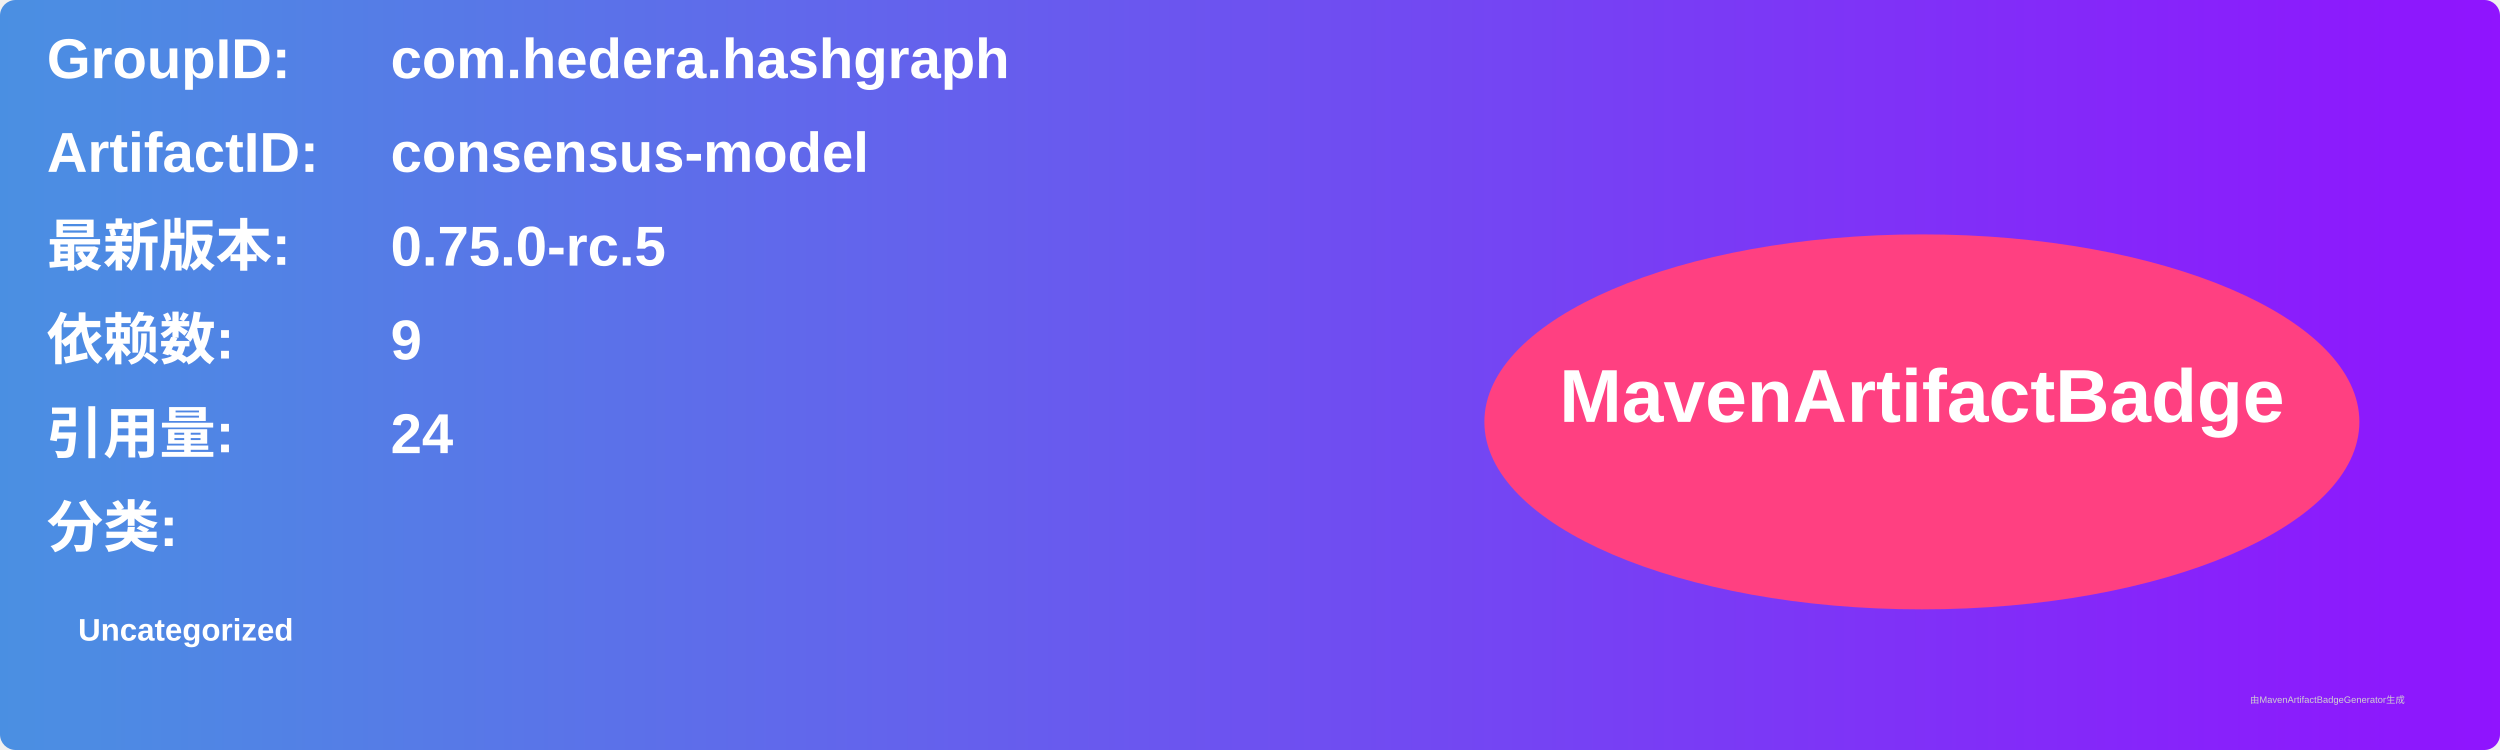
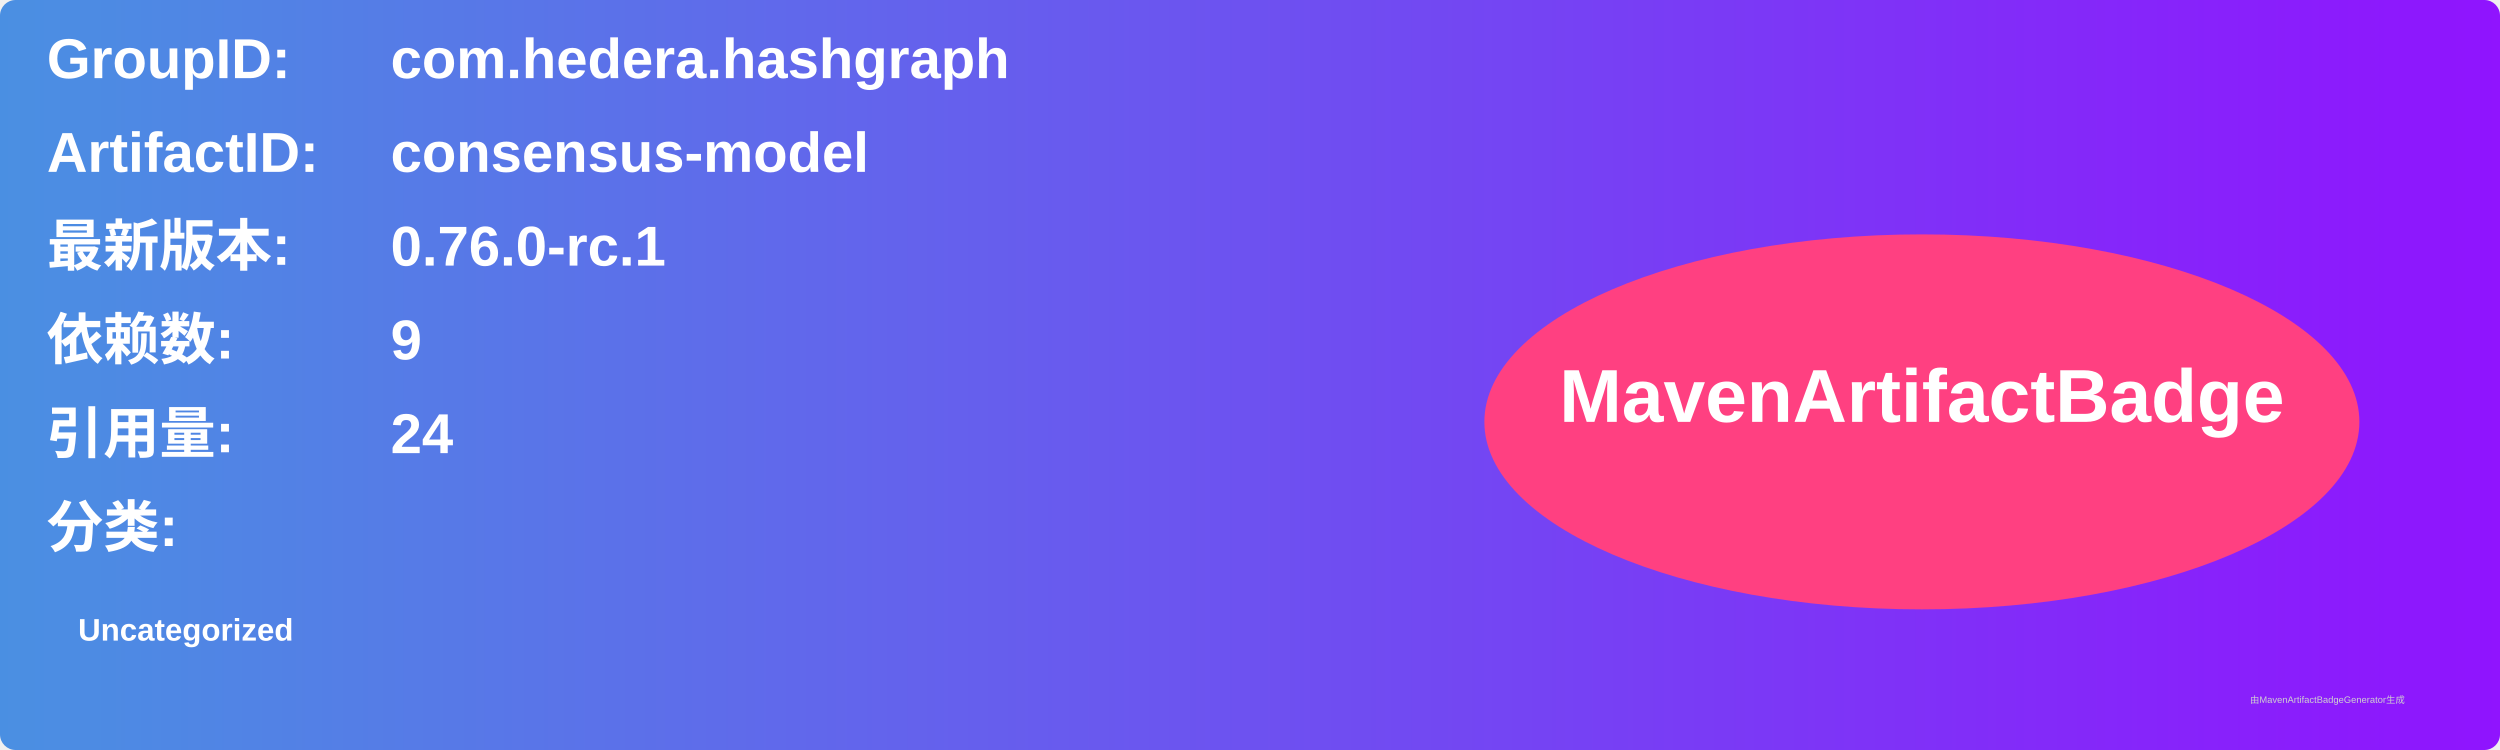
<svg xmlns="http://www.w3.org/2000/svg" width="800" height="240" viewBox="0 0 800 240">
  <linearGradient id="grad" x1="0%" y1="0%" x2="100%" y2="0%">
    <stop offset="0%" stop-color="#4a90e2" />
    <stop offset="100%" stop-color="#9013fe" />
  </linearGradient>
  <rect width="100%" height="100%" rx="5" ry="5" fill="url(#grad)" />
  <g transform="translate(15, 15)">
    <text x="0" y="10" font-family="Arial" font-size="18" fill="white" font-weight="bold" width="260">GroupID:</text>
    <text x="110" y="10" font-family="Arial" font-size="18" fill="white" font-weight="bold" width="460">com.hedera.hashgraph</text>
    <text x="0" y="40" font-family="Arial" font-size="18" fill="white" font-weight="bold" width="260">ArtifactID:</text>
    <text x="110" y="40" font-family="Arial" font-size="18" fill="white" font-weight="bold" width="460">consensus-model</text>
    <text x="0" y="70" font-family="Arial" font-size="18" fill="white" font-weight="bold">最新版本:</text>
    <text x="110" y="70" font-family="Arial" font-size="18" fill="white" font-weight="bold">
-       <tspan font-weight="bold">0.75.0-rc.5</tspan>
+       <tspan font-weight="bold">0.76.0-rc.1</tspan>
    </text>
    <text x="0" y="100" font-family="Arial" font-size="18" fill="white" font-weight="bold">依赖数: </text>
    <text x="110" y="100" font-family="Arial" font-size="18" fill="white">
      <tspan font-weight="bold">9</tspan>
    </text>
    <text x="0" y="130" font-family="Arial" font-size="18" fill="white" font-weight="bold">引用量: </text>
    <text x="110" y="130" font-family="Arial" font-size="18" fill="white">
      <tspan font-weight="bold">24</tspan>
    </text>
    <text x="0" y="160" font-family="Arial" font-size="18" fill="white" font-weight="bold">分类:</text>
    <text x="10" y="190" font-family="Arial" font-size="10" fill="white">
      <tspan font-weight="bold">Uncategorized</tspan>
    </text>
    <ellipse cx="600" cy="120" rx="140" ry="60" fill="#ff4081" />
    <text x="600" y="120" text-anchor="middle" font-family="Arial" font-size="24" fill="white" font-weight="bold">MavenArtifactBadge</text>
  </g>
  <text x="720" y="225" font-family="Arial" font-size="3" fill="#d0d0d0">由MavenArtifactBadgeGenerator生成</text>
</svg>
